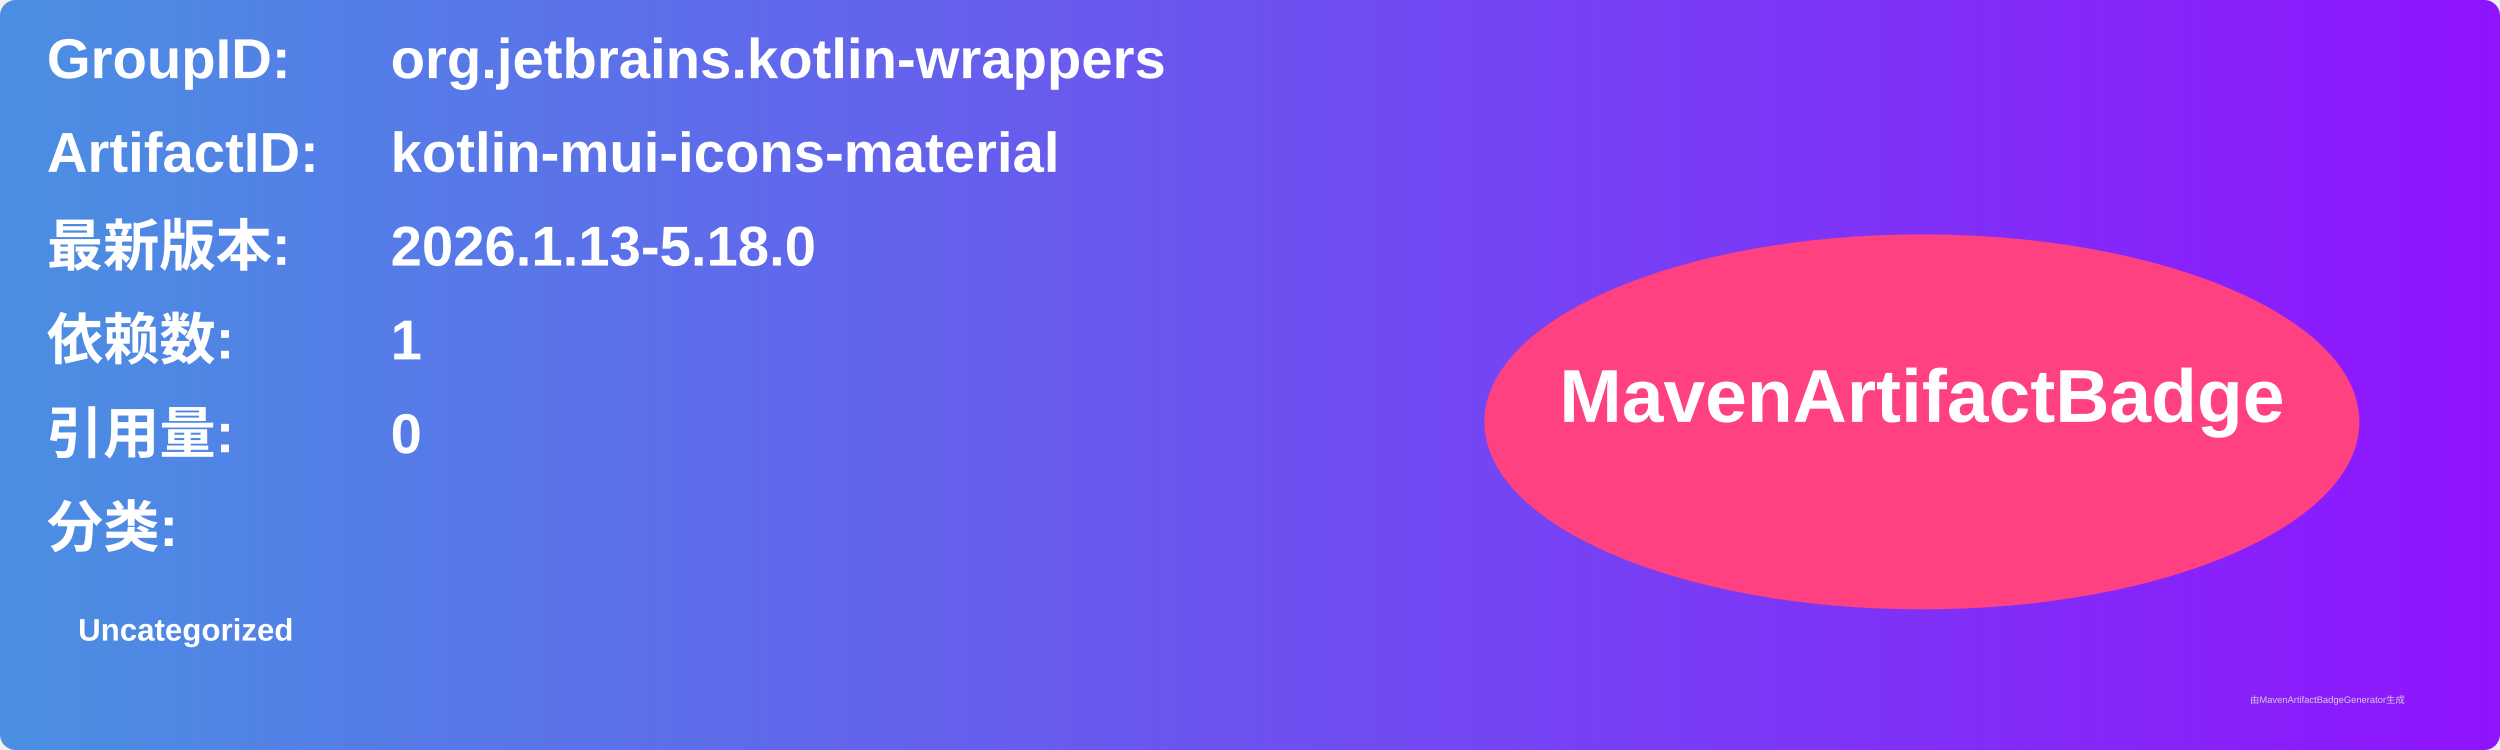
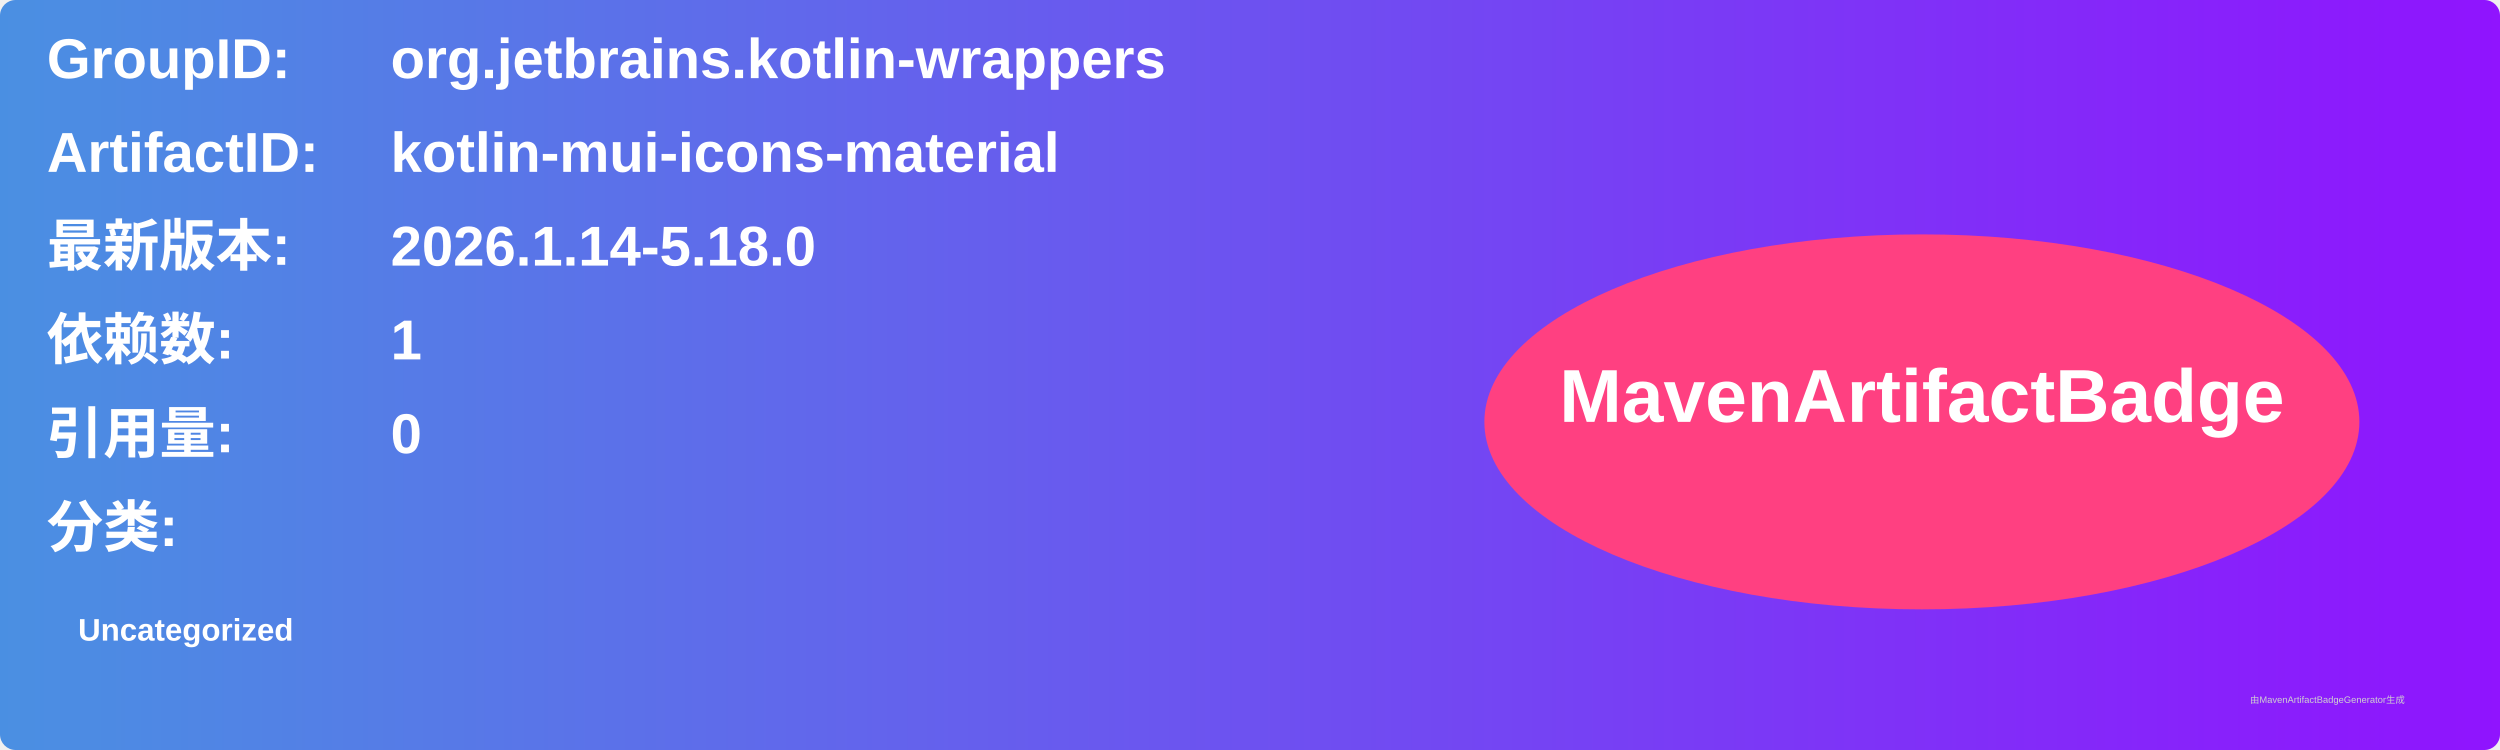
<svg xmlns="http://www.w3.org/2000/svg" width="800" height="240" viewBox="0 0 800 240">
  <linearGradient id="grad" x1="0%" y1="0%" x2="100%" y2="0%">
    <stop offset="0%" stop-color="#4a90e2" />
    <stop offset="100%" stop-color="#9013fe" />
  </linearGradient>
  <rect width="100%" height="100%" rx="5" ry="5" fill="url(#grad)" />
  <g transform="translate(15, 15)">
    <text x="0" y="10" font-family="Arial" font-size="18" fill="white" font-weight="bold" width="260">GroupID:</text>
    <text x="110" y="10" font-family="Arial" font-size="18" fill="white" font-weight="bold" width="460">org.jetbrains.kotlin-wrappers</text>
    <text x="0" y="40" font-family="Arial" font-size="18" fill="white" font-weight="bold" width="260">ArtifactID:</text>
    <text x="110" y="40" font-family="Arial" font-size="18" fill="white" font-weight="bold" width="460">kotlin-mui-icons-material</text>
    <text x="0" y="70" font-family="Arial" font-size="18" fill="white" font-weight="bold">最新版本:</text>
    <text x="110" y="70" font-family="Arial" font-size="18" fill="white" font-weight="bold">
-       <tspan font-weight="bold">2026.1.13-5.18.0</tspan>
+       <tspan font-weight="bold">2026.1.14-5.18.0</tspan>
    </text>
    <text x="0" y="100" font-family="Arial" font-size="18" fill="white" font-weight="bold">依赖数: </text>
    <text x="110" y="100" font-family="Arial" font-size="18" fill="white">
      <tspan font-weight="bold">1</tspan>
    </text>
    <text x="0" y="130" font-family="Arial" font-size="18" fill="white" font-weight="bold">引用量: </text>
    <text x="110" y="130" font-family="Arial" font-size="18" fill="white">
      <tspan font-weight="bold">0</tspan>
    </text>
    <text x="0" y="160" font-family="Arial" font-size="18" fill="white" font-weight="bold">分类:</text>
    <text x="10" y="190" font-family="Arial" font-size="10" fill="white">
      <tspan font-weight="bold">Uncategorized</tspan>
    </text>
    <ellipse cx="600" cy="120" rx="140" ry="60" fill="#ff4081" />
    <text x="600" y="120" text-anchor="middle" font-family="Arial" font-size="24" fill="white" font-weight="bold">MavenArtifactBadge</text>
  </g>
  <text x="720" y="225" font-family="Arial" font-size="3" fill="#d0d0d0">由MavenArtifactBadgeGenerator生成</text>
</svg>
